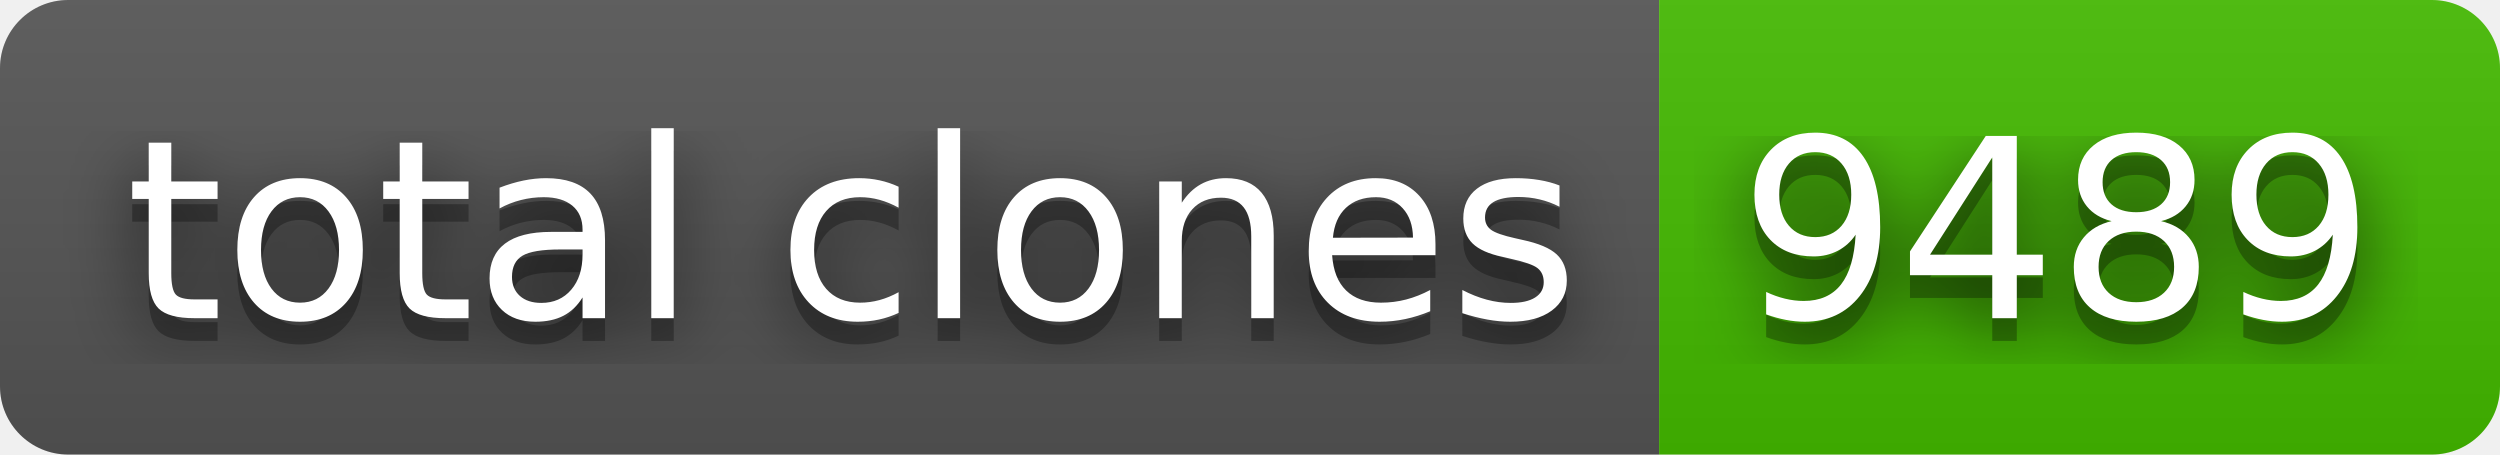
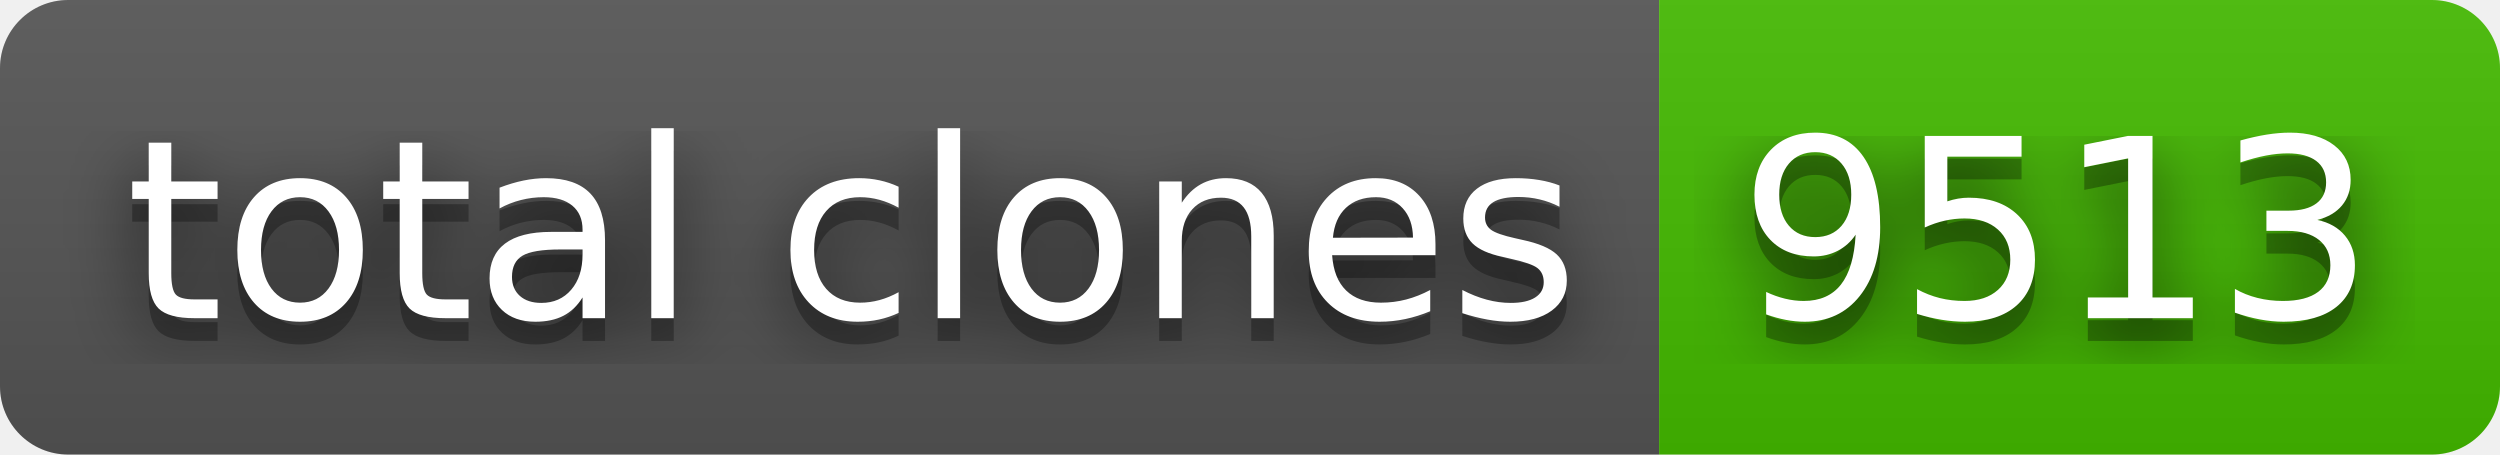
- <svg xmlns="http://www.w3.org/2000/svg" width="110" height="20" role="img" aria-label="total clones: 9489">
+ <svg xmlns="http://www.w3.org/2000/svg" width="110" height="20" role="img" aria-label="total clones: 9513">
  <filter id="blur">
    <feGaussianBlur stdDeviation="16" />
  </filter>
  <linearGradient id="s" x2="0" y2="100%">
    <stop offset="0" stop-color="#bbb" stop-opacity=".1" />
    <stop offset="1" stop-opacity=".1" />
  </linearGradient>
  <clipPath id="r">
    <rect width="110" height="20" rx="3" />
  </clipPath>
  <g clip-path="url(#r)">
    <rect width="73" height="20" fill="#555" />
    <rect x="73" width="37" height="20" fill="#4b0" />
    <rect width="110" height="20" fill="url(#s)" />
  </g>
  <g fill="#fff" text-anchor="middle" font-family="Verdana,Geneva,DejaVu Sans,sans-serif" text-rendering="geometricPrecision" font-size="110">
    <g transform="scale(.1)">
      <g aria-hidden="true" fill="#010101">
        <text x="375" y="150" fill-opacity=".8" filter="url(#blur)" textLength="630">total clones</text>
        <text x="375" y="150" fill-opacity=".3" textLength="630">total clones</text>
      </g>
      <text x="375" y="140" textLength="630">total clones</text>
    </g>
    <g transform="scale(.1)">
      <g aria-hidden="true" fill="#010101">
-         <text x="905" y="150" fill-opacity=".8" filter="url(#blur)" textLength="270">9489</text>
-         <text x="905" y="150" fill-opacity=".3" textLength="270">9489</text>
+         <text x="905" y="150" fill-opacity=".8" filter="url(#blur)" textLength="270">9513</text>
+         <text x="905" y="150" fill-opacity=".3" textLength="270">9513</text>
      </g>
-       <text x="905" y="140" textLength="270">9489</text>
+       <text x="905" y="140" textLength="270">9513</text>
    </g>
  </g>
</svg>
